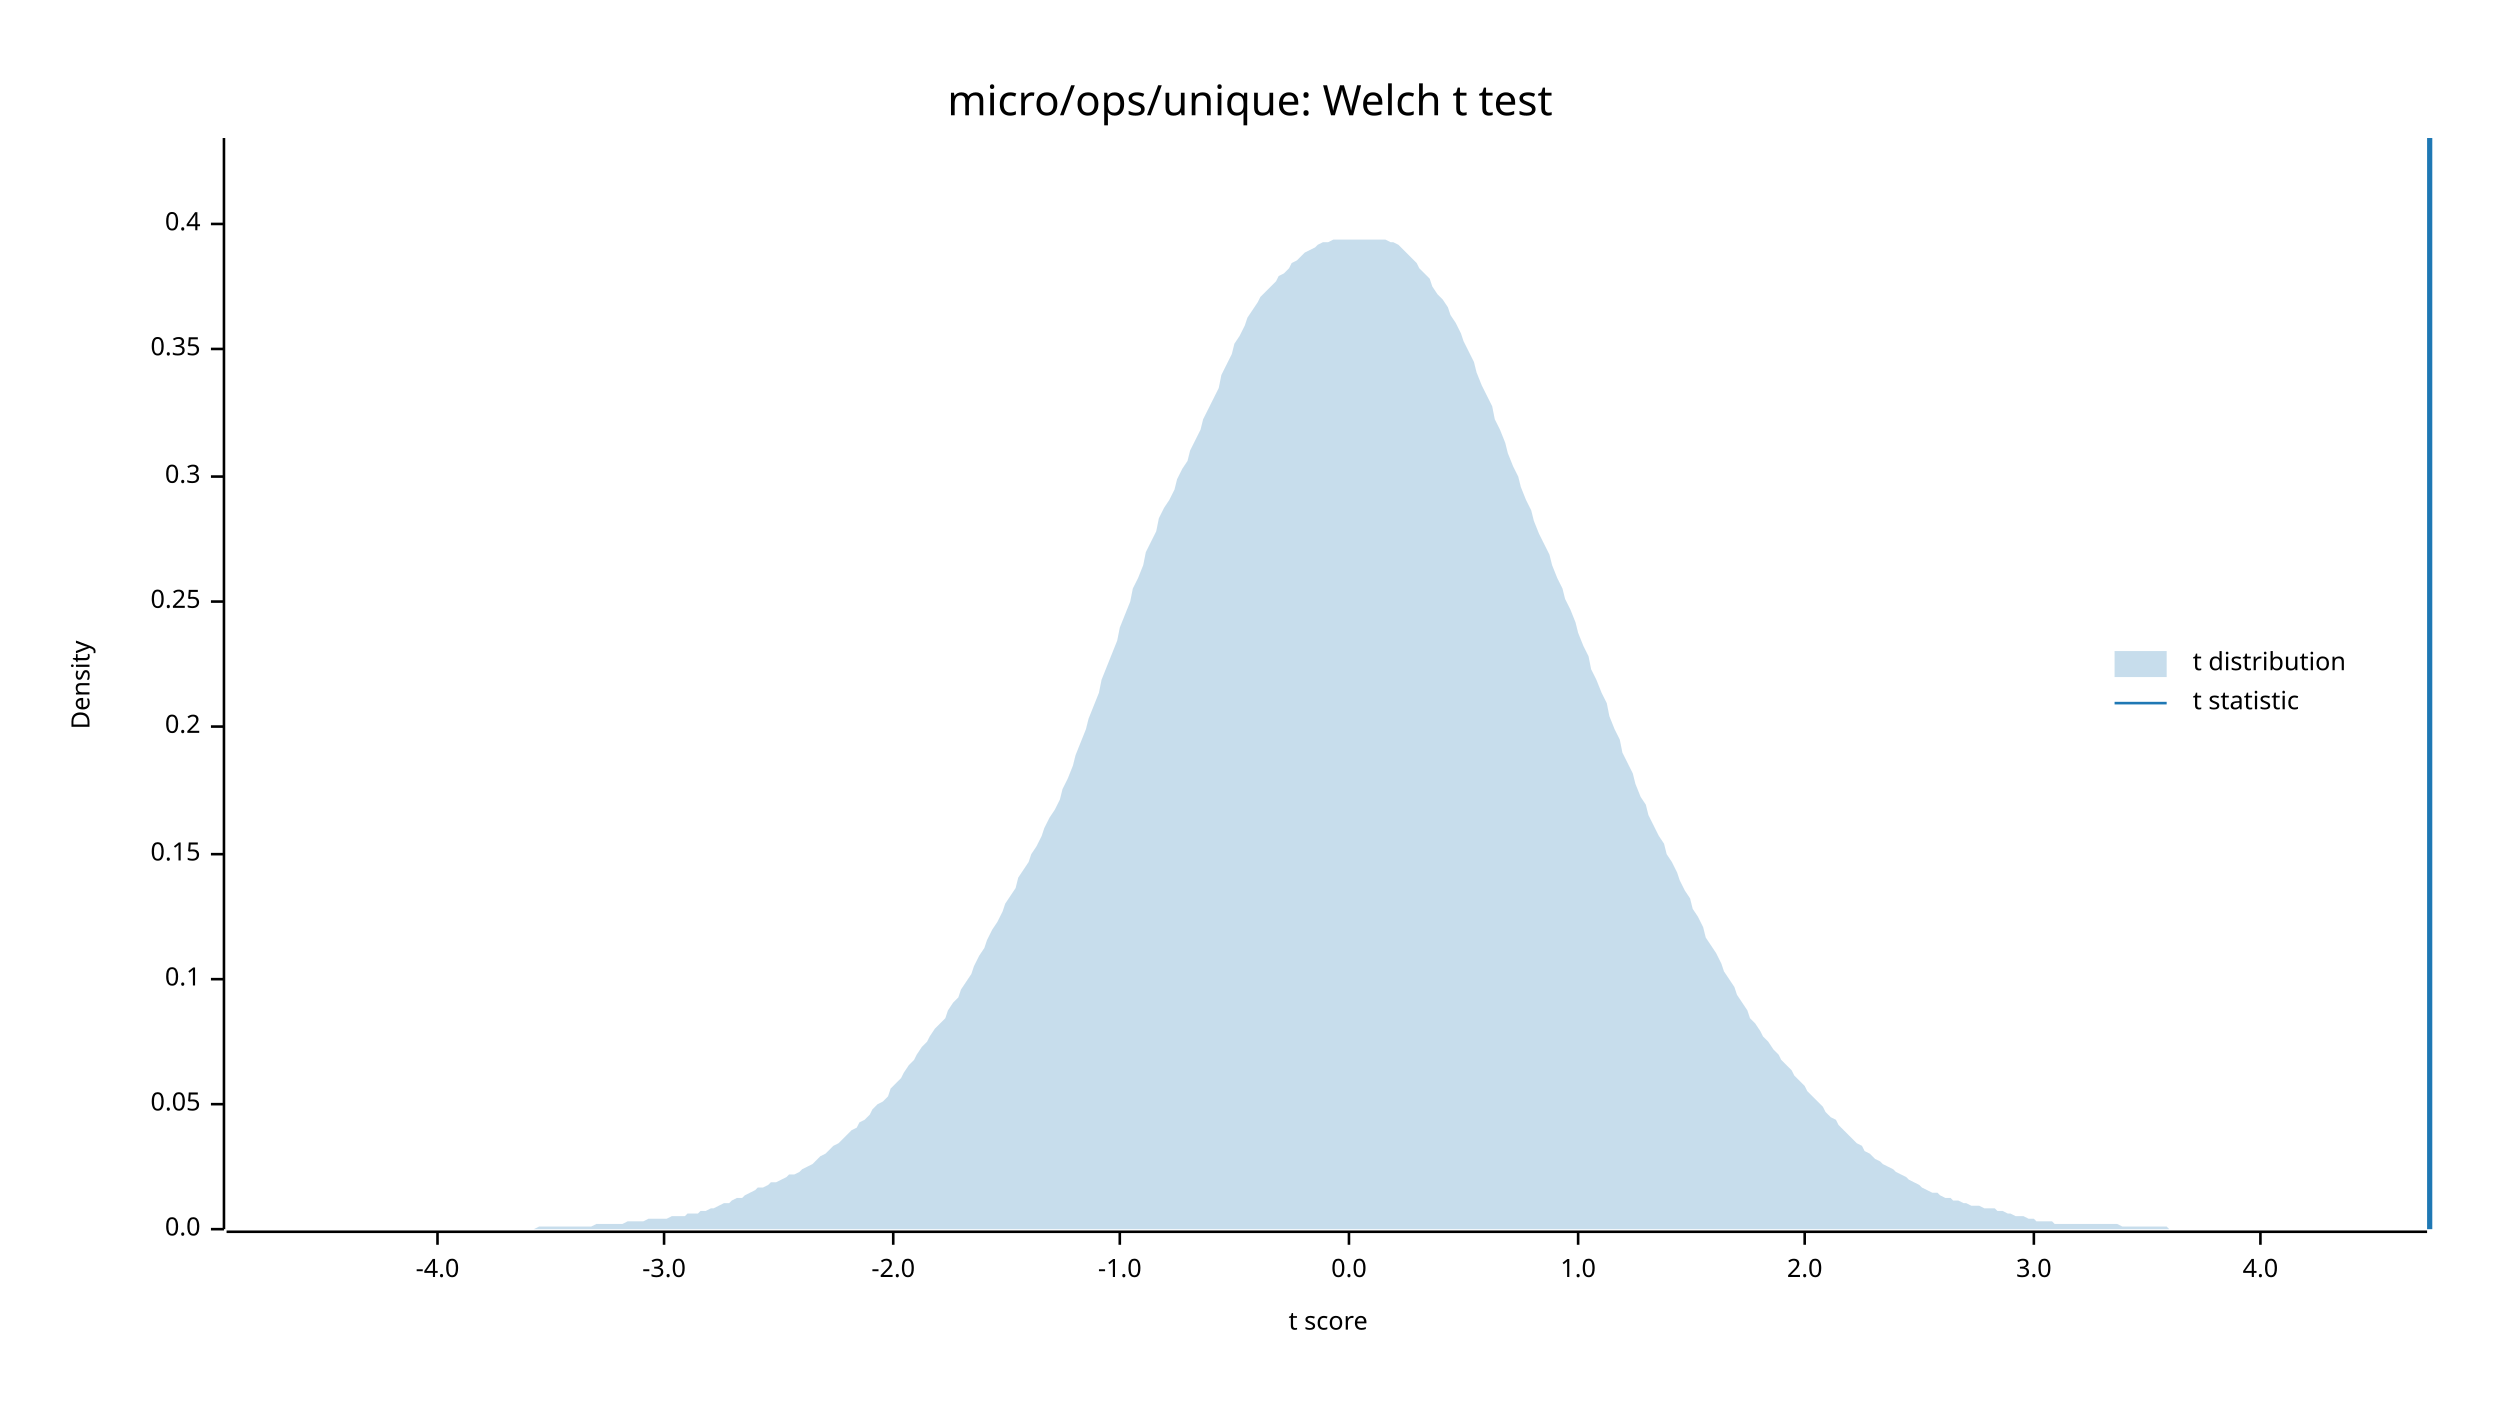
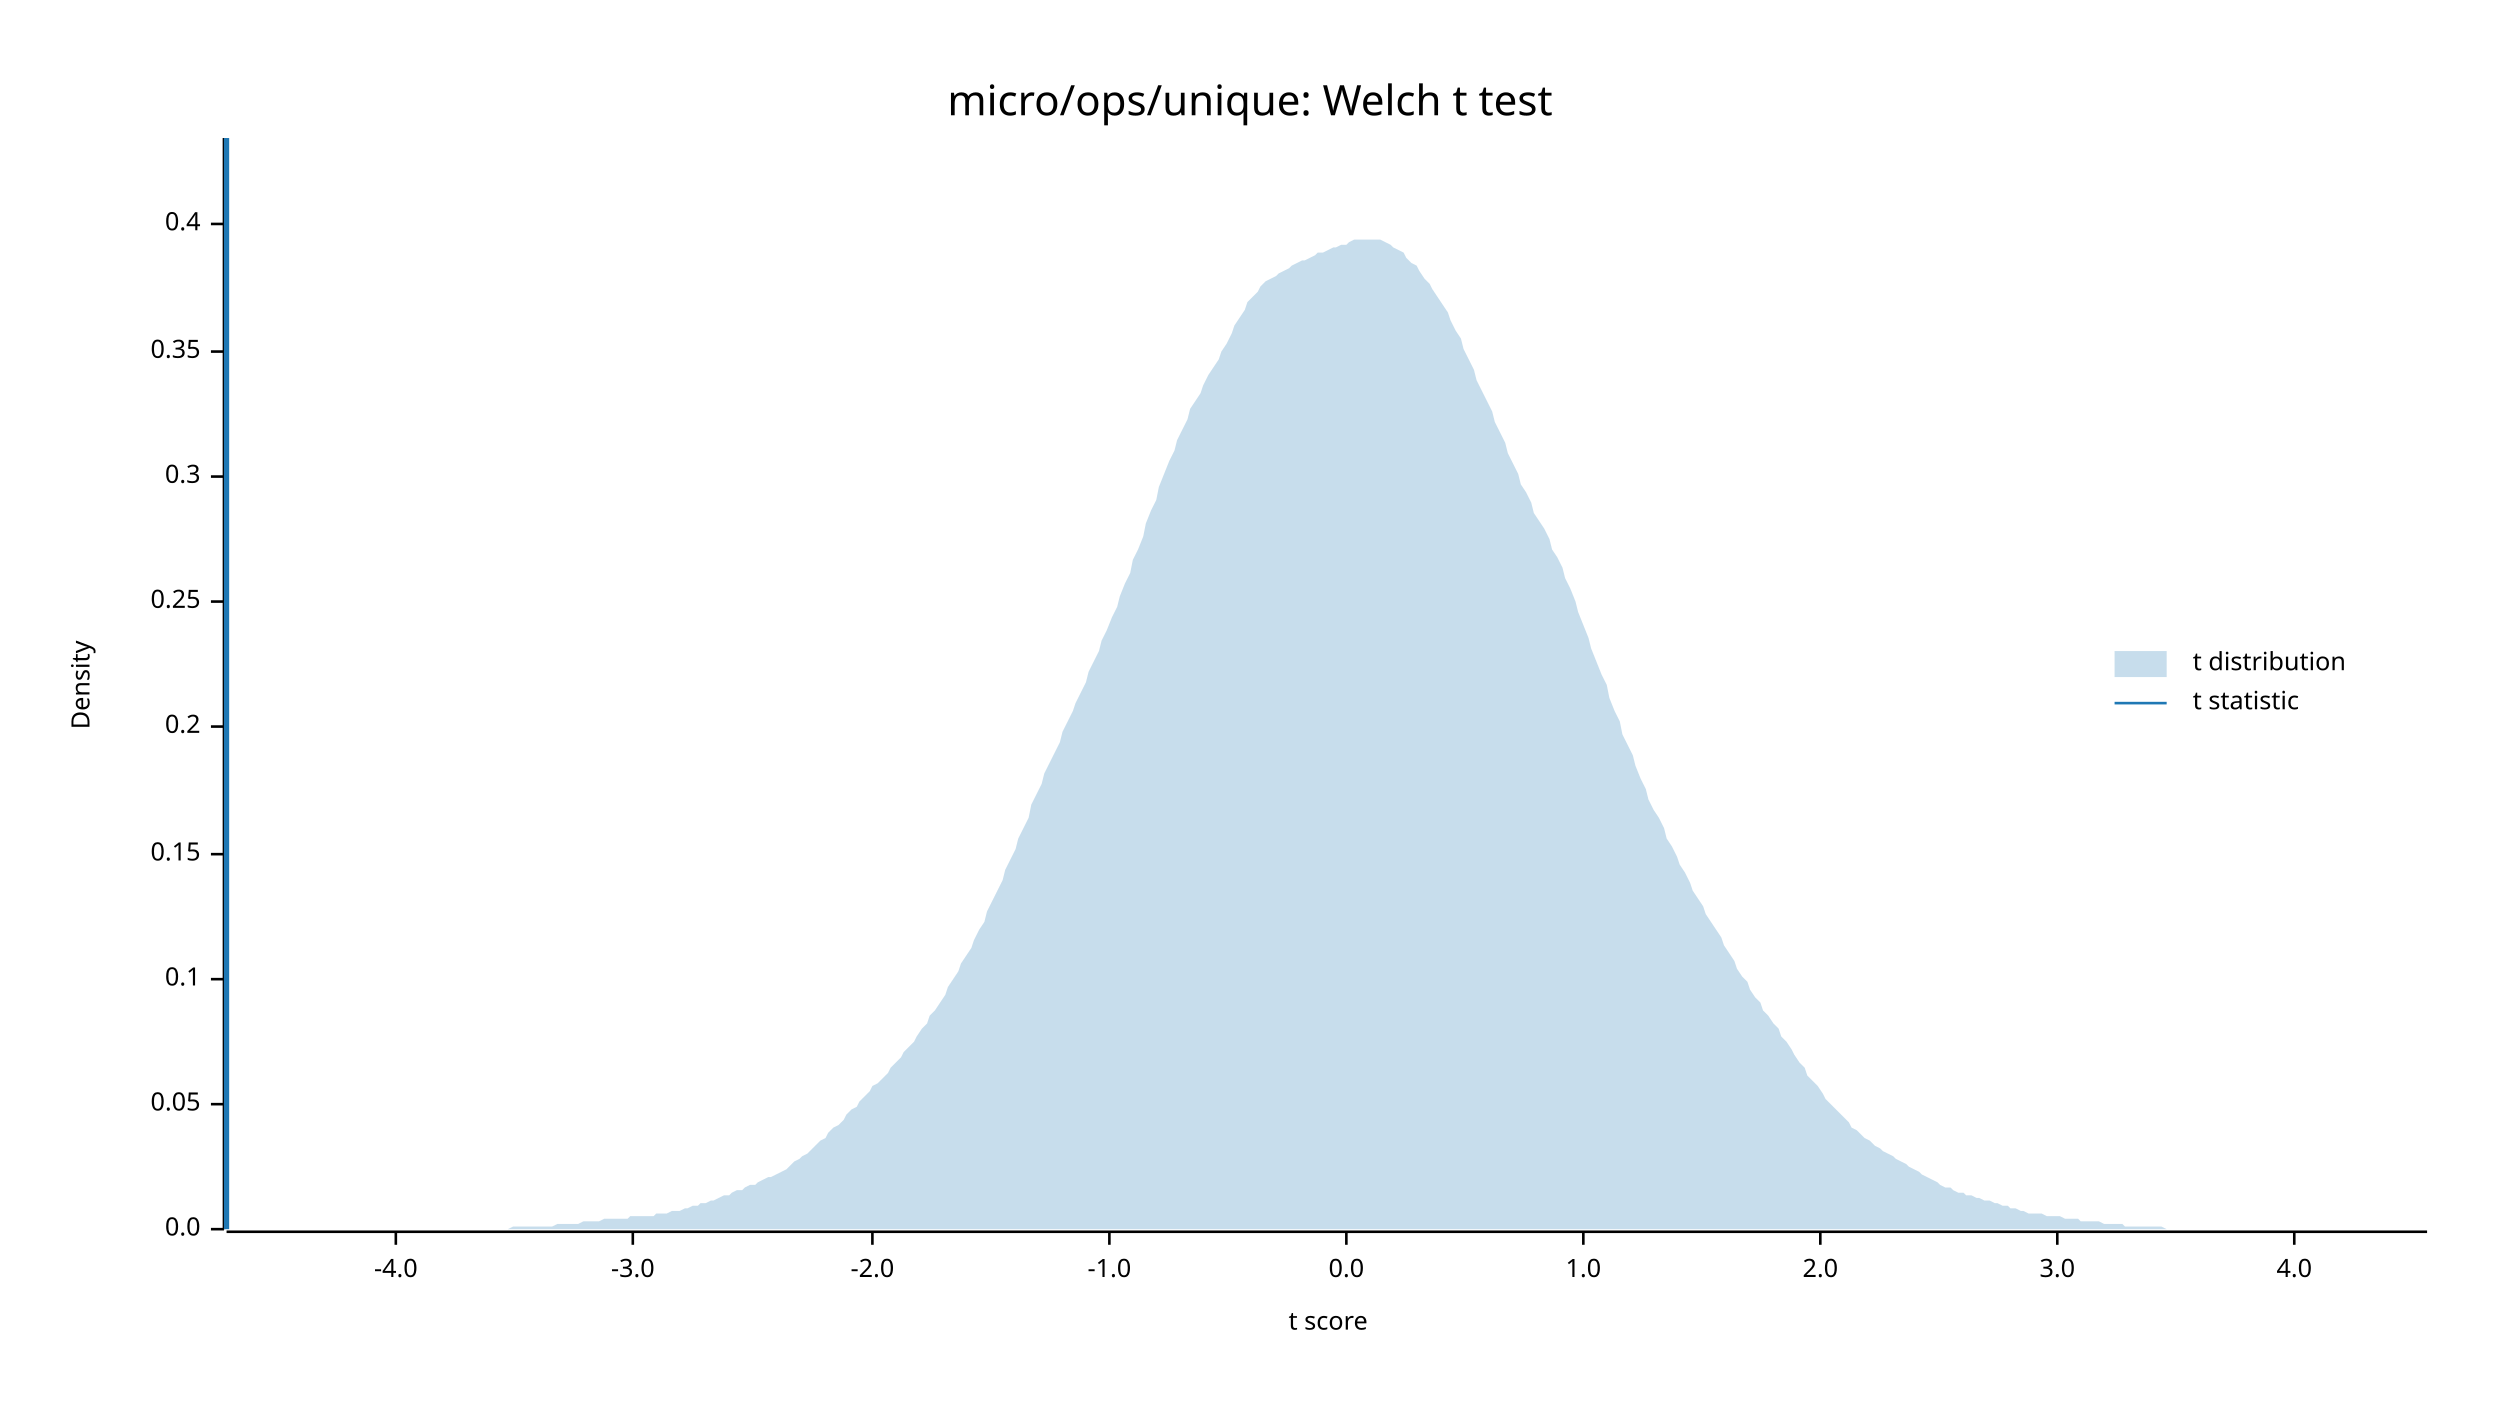
<svg xmlns="http://www.w3.org/2000/svg" width="960" height="540" viewBox="0 0 960 540">
  <text x="480" y="32" dy="0.76em" text-anchor="middle" font-family="sans-serif" font-size="16.129" opacity="1" fill="#000000">
micro/ops/unique: Welch t test
</text>
  <text x="27" y="263" dy="0.76em" text-anchor="middle" font-family="sans-serif" font-size="9.677" opacity="1" fill="#000000" transform="rotate(270, 27, 263)">
Density
</text>
  <text x="510" y="513" dy="-0.5ex" text-anchor="middle" font-family="sans-serif" font-size="9.677" opacity="1" fill="#000000">
t score
</text>
  <polyline fill="none" opacity="1" stroke="#000000" stroke-width="1" points="86,53 86,472 " />
  <text x="77" y="472" dy="0.5ex" text-anchor="end" font-family="sans-serif" font-size="9.677" opacity="1" fill="#000000">
0.0
</text>
  <polyline fill="none" opacity="1" stroke="#000000" stroke-width="1" points="81,472 86,472 " />
  <text x="77" y="424" dy="0.5ex" text-anchor="end" font-family="sans-serif" font-size="9.677" opacity="1" fill="#000000">
0.05
</text>
  <polyline fill="none" opacity="1" stroke="#000000" stroke-width="1" points="81,424 86,424 " />
  <text x="77" y="376" dy="0.5ex" text-anchor="end" font-family="sans-serif" font-size="9.677" opacity="1" fill="#000000">
0.1
</text>
  <polyline fill="none" opacity="1" stroke="#000000" stroke-width="1" points="81,376 86,376 " />
  <text x="77" y="328" dy="0.5ex" text-anchor="end" font-family="sans-serif" font-size="9.677" opacity="1" fill="#000000">
0.15
</text>
  <polyline fill="none" opacity="1" stroke="#000000" stroke-width="1" points="81,328 86,328 " />
  <text x="77" y="279" dy="0.5ex" text-anchor="end" font-family="sans-serif" font-size="9.677" opacity="1" fill="#000000">
0.2
</text>
  <polyline fill="none" opacity="1" stroke="#000000" stroke-width="1" points="81,279 86,279 " />
  <text x="77" y="231" dy="0.5ex" text-anchor="end" font-family="sans-serif" font-size="9.677" opacity="1" fill="#000000">
0.25
</text>
  <polyline fill="none" opacity="1" stroke="#000000" stroke-width="1" points="81,231 86,231 " />
  <text x="77" y="183" dy="0.5ex" text-anchor="end" font-family="sans-serif" font-size="9.677" opacity="1" fill="#000000">
0.3
</text>
  <polyline fill="none" opacity="1" stroke="#000000" stroke-width="1" points="81,183 86,183 " />
-   <text x="77" y="134" dy="0.5ex" text-anchor="end" font-family="sans-serif" font-size="9.677" opacity="1" fill="#000000">
+   <text x="77" y="135" dy="0.5ex" text-anchor="end" font-family="sans-serif" font-size="9.677" opacity="1" fill="#000000">
0.35
</text>
-   <polyline fill="none" opacity="1" stroke="#000000" stroke-width="1" points="81,134 86,134 " />
+   <polyline fill="none" opacity="1" stroke="#000000" stroke-width="1" points="81,135 86,135 " />
  <text x="77" y="86" dy="0.5ex" text-anchor="end" font-family="sans-serif" font-size="9.677" opacity="1" fill="#000000">
0.4
</text>
  <polyline fill="none" opacity="1" stroke="#000000" stroke-width="1" points="81,86 86,86 " />
  <polyline fill="none" opacity="1" stroke="#000000" stroke-width="1" points="87,473 932,473 " />
-   <text x="168" y="483" dy="0.76em" text-anchor="middle" font-family="sans-serif" font-size="9.677" opacity="1" fill="#000000">
+   <text x="152" y="483" dy="0.76em" text-anchor="middle" font-family="sans-serif" font-size="9.677" opacity="1" fill="#000000">
-4.0
</text>
-   <polyline fill="none" opacity="1" stroke="#000000" stroke-width="1" points="168,473 168,478 " />
-   <text x="255" y="483" dy="0.76em" text-anchor="middle" font-family="sans-serif" font-size="9.677" opacity="1" fill="#000000">
+   <polyline fill="none" opacity="1" stroke="#000000" stroke-width="1" points="152,473 152,478 " />
+   <text x="243" y="483" dy="0.76em" text-anchor="middle" font-family="sans-serif" font-size="9.677" opacity="1" fill="#000000">
-3.0
</text>
-   <polyline fill="none" opacity="1" stroke="#000000" stroke-width="1" points="255,473 255,478 " />
-   <text x="343" y="483" dy="0.76em" text-anchor="middle" font-family="sans-serif" font-size="9.677" opacity="1" fill="#000000">
+   <polyline fill="none" opacity="1" stroke="#000000" stroke-width="1" points="243,473 243,478 " />
+   <text x="335" y="483" dy="0.76em" text-anchor="middle" font-family="sans-serif" font-size="9.677" opacity="1" fill="#000000">
-2.0
</text>
-   <polyline fill="none" opacity="1" stroke="#000000" stroke-width="1" points="343,473 343,478 " />
-   <text x="430" y="483" dy="0.76em" text-anchor="middle" font-family="sans-serif" font-size="9.677" opacity="1" fill="#000000">
+   <polyline fill="none" opacity="1" stroke="#000000" stroke-width="1" points="335,473 335,478 " />
+   <text x="426" y="483" dy="0.76em" text-anchor="middle" font-family="sans-serif" font-size="9.677" opacity="1" fill="#000000">
-1.0
</text>
-   <polyline fill="none" opacity="1" stroke="#000000" stroke-width="1" points="430,473 430,478 " />
-   <text x="518" y="483" dy="0.76em" text-anchor="middle" font-family="sans-serif" font-size="9.677" opacity="1" fill="#000000">
+   <polyline fill="none" opacity="1" stroke="#000000" stroke-width="1" points="426,473 426,478 " />
+   <text x="517" y="483" dy="0.76em" text-anchor="middle" font-family="sans-serif" font-size="9.677" opacity="1" fill="#000000">
0.0
</text>
-   <polyline fill="none" opacity="1" stroke="#000000" stroke-width="1" points="518,473 518,478 " />
-   <text x="606" y="483" dy="0.76em" text-anchor="middle" font-family="sans-serif" font-size="9.677" opacity="1" fill="#000000">
+   <polyline fill="none" opacity="1" stroke="#000000" stroke-width="1" points="517,473 517,478 " />
+   <text x="608" y="483" dy="0.76em" text-anchor="middle" font-family="sans-serif" font-size="9.677" opacity="1" fill="#000000">
1.0
</text>
-   <polyline fill="none" opacity="1" stroke="#000000" stroke-width="1" points="606,473 606,478 " />
-   <text x="693" y="483" dy="0.76em" text-anchor="middle" font-family="sans-serif" font-size="9.677" opacity="1" fill="#000000">
+   <polyline fill="none" opacity="1" stroke="#000000" stroke-width="1" points="608,473 608,478 " />
+   <text x="699" y="483" dy="0.76em" text-anchor="middle" font-family="sans-serif" font-size="9.677" opacity="1" fill="#000000">
2.0
</text>
-   <polyline fill="none" opacity="1" stroke="#000000" stroke-width="1" points="693,473 693,478 " />
-   <text x="781" y="483" dy="0.76em" text-anchor="middle" font-family="sans-serif" font-size="9.677" opacity="1" fill="#000000">
+   <polyline fill="none" opacity="1" stroke="#000000" stroke-width="1" points="699,473 699,478 " />
+   <text x="790" y="483" dy="0.76em" text-anchor="middle" font-family="sans-serif" font-size="9.677" opacity="1" fill="#000000">
3.0
</text>
-   <polyline fill="none" opacity="1" stroke="#000000" stroke-width="1" points="781,473 781,478 " />
-   <text x="868" y="483" dy="0.76em" text-anchor="middle" font-family="sans-serif" font-size="9.677" opacity="1" fill="#000000">
+   <polyline fill="none" opacity="1" stroke="#000000" stroke-width="1" points="790,473 790,478 " />
+   <text x="881" y="483" dy="0.76em" text-anchor="middle" font-family="sans-serif" font-size="9.677" opacity="1" fill="#000000">
4.0
</text>
-   <polyline fill="none" opacity="1" stroke="#000000" stroke-width="1" points="868,473 868,478 " />
-   <polygon opacity="0.25" fill="#1F78B4" points="87,472 88,472 90,472 92,472 93,472 95,472 97,472 98,472 100,472 102,472 103,472 105,472 107,472 109,472 110,472 112,472 114,472 115,472 117,472 119,472 120,472 122,472 124,472 125,472 127,472 129,472 131,472 132,472 134,472 136,472 137,472 139,472 141,472 142,472 144,472 146,472 147,472 149,472 151,472 153,472 154,472 156,472 158,472 159,472 161,472 163,472 164,472 166,472 168,472 169,472 171,472 173,472 175,472 176,472 178,472 180,472 181,472 183,472 185,472 186,472 188,472 190,472 191,472 193,472 195,472 197,472 198,472 200,472 202,472 203,472 205,472 207,471 208,471 210,471 212,471 214,471 215,471 217,471 219,471 220,471 222,471 224,471 225,471 227,471 229,470 230,470 232,470 234,470 236,470 237,470 239,470 241,469 242,469 244,469 246,469 247,469 249,468 251,468 252,468 254,468 256,468 258,467 259,467 261,467 263,467 264,466 266,466 268,466 269,465 271,465 273,464 274,464 276,463 278,462 280,462 281,461 283,460 285,460 286,459 288,458 290,457 291,456 293,456 295,455 296,454 298,454 300,453 302,452 303,451 305,451 307,450 308,449 310,448 312,447 313,446 315,444 317,443 318,442 320,440 322,439 324,437 325,436 327,434 329,433 330,431 332,430 334,428 335,426 337,424 339,423 341,421 342,418 344,416 346,414 347,412 349,409 351,407 352,405 354,402 356,400 357,398 359,395 361,393 363,391 364,388 366,385 368,383 369,380 371,377 373,374 374,371 376,367 378,364 379,361 381,357 383,354 385,350 386,347 388,344 390,341 391,337 393,334 395,331 396,328 398,325 400,321 401,318 403,314 405,311 407,307 408,303 410,299 412,294 413,290 415,285 417,280 418,276 420,271 422,266 423,261 425,256 427,251 429,246 430,241 432,236 434,231 435,226 437,222 439,217 440,212 442,208 444,204 445,199 447,195 449,192 451,188 452,184 454,180 456,177 457,173 459,169 461,165 462,161 464,157 466,153 468,149 469,144 471,140 473,136 474,132 476,129 478,125 479,122 481,119 483,116 484,114 486,112 488,110 490,108 491,106 493,105 495,103 496,101 498,100 500,98 501,97 503,96 505,95 506,94 508,93 510,93 512,92 513,92 515,92 517,92 518,92 520,92 522,92 523,92 525,92 527,92 528,92 530,92 532,92 534,93 535,93 537,94 539,96 540,97 542,99 544,101 545,103 547,105 549,107 550,110 552,113 554,115 556,118 557,121 559,124 561,128 562,131 564,135 566,139 567,143 569,148 571,152 573,156 574,161 576,165 578,170 579,174 581,179 583,183 584,187 586,192 588,196 589,200 591,205 593,209 595,213 596,217 598,222 600,226 601,230 603,234 605,239 606,243 608,248 610,252 611,257 613,261 615,266 617,270 618,275 620,280 622,284 623,289 625,293 627,297 628,301 630,306 632,309 633,313 635,317 637,321 639,324 640,328 642,331 644,335 645,338 647,342 649,345 650,349 652,352 654,356 655,360 657,363 659,366 661,370 662,373 664,376 666,379 667,382 669,385 671,388 672,391 674,393 676,396 677,398 679,400 681,403 683,405 684,407 686,409 688,411 689,413 691,415 693,417 694,419 696,421 698,423 700,425 701,427 703,429 705,430 706,432 708,434 710,436 711,437 713,439 715,440 716,442 718,443 720,445 722,446 723,447 725,448 727,449 728,450 730,451 732,452 733,453 735,454 737,455 738,456 740,457 742,458 744,458 745,459 747,460 749,460 750,461 752,461 754,462 755,462 757,463 759,463 760,463 762,464 764,464 766,464 767,465 769,465 771,466 772,466 774,467 776,467 777,467 779,468 781,468 782,469 784,469 786,469 788,469 789,470 791,470 793,470 794,470 796,470 798,470 799,470 801,470 803,470 804,470 806,470 808,470 810,470 811,470 813,470 815,471 816,471 818,471 820,471 821,471 823,471 825,471 827,471 828,471 830,471 832,471 833,472 835,472 837,472 838,472 840,472 842,472 843,472 845,472 847,472 849,472 850,472 852,472 854,472 855,472 857,472 859,472 860,472 862,472 864,472 865,472 867,472 869,472 871,472 872,472 874,472 876,472 877,472 879,472 881,472 882,472 884,472 886,472 887,472 889,472 891,472 893,472 894,472 896,472 898,472 899,472 901,472 903,472 904,472 906,472 908,472 909,472 911,472 913,472 915,472 916,472 918,472 920,472 921,472 923,472 925,472 926,472 928,472 930,472 932,472 932,472 87,472 " />
-   <polyline fill="none" opacity="1" stroke="#1F78B4" stroke-width="2" points="933,472 933,53 " />
+   <polyline fill="none" opacity="1" stroke="#000000" stroke-width="1" points="881,473 881,478 " />
+   <polygon opacity="0.25" fill="#1F78B4" points="87,472 88,472 90,472 92,472 93,472 95,472 97,472 98,472 100,472 102,472 103,472 105,472 107,472 109,472 110,472 112,472 114,472 115,472 117,472 119,472 120,472 122,472 124,472 125,472 127,472 129,472 131,472 132,472 134,472 136,472 137,472 139,472 141,472 142,472 144,472 146,472 147,472 149,472 151,472 153,472 154,472 156,472 158,472 159,472 161,472 163,472 164,472 166,472 168,472 169,472 171,472 173,472 175,472 176,472 178,472 180,472 181,472 183,472 185,472 186,472 188,472 190,472 191,472 193,472 195,472 197,471 198,471 200,471 202,471 203,471 205,471 207,471 208,471 210,471 212,471 214,470 215,470 217,470 219,470 220,470 222,470 224,469 225,469 227,469 229,469 230,469 232,468 234,468 236,468 237,468 239,468 241,468 242,467 244,467 246,467 247,467 249,467 251,467 252,466 254,466 256,466 258,465 259,465 261,465 263,464 264,464 266,463 268,463 269,462 271,462 273,461 274,461 276,460 278,459 280,459 281,458 283,457 285,457 286,456 288,455 290,455 291,454 293,453 295,452 296,452 298,451 300,450 302,449 303,448 305,446 307,445 308,444 310,443 312,441 313,440 315,438 317,437 318,435 320,433 322,432 324,430 325,428 327,426 329,425 330,423 332,421 334,419 335,417 337,416 339,414 341,412 342,410 344,408 346,406 347,404 349,402 351,400 352,398 354,395 356,393 357,390 359,388 361,385 363,382 364,379 366,376 368,373 369,370 371,367 373,364 374,361 376,357 378,354 379,350 381,346 383,342 385,338 386,334 388,330 390,326 391,322 393,318 395,314 396,309 398,305 400,301 401,297 403,293 405,289 407,285 408,281 410,277 412,273 413,270 415,266 417,262 418,258 420,254 422,250 423,246 425,242 427,237 429,233 430,229 432,224 434,220 435,215 437,211 439,206 440,201 442,196 444,192 445,187 447,182 449,177 451,173 452,169 454,165 456,161 457,157 459,154 461,151 462,148 464,144 466,141 468,138 469,135 471,132 473,128 474,125 476,122 478,119 479,116 481,114 483,112 484,110 486,108 488,107 490,106 491,105 493,104 495,103 496,102 498,101 500,100 501,100 503,99 505,98 506,97 508,97 510,96 512,95 513,95 515,94 517,94 518,93 520,92 522,92 523,92 525,92 527,92 528,92 530,92 532,93 534,94 535,95 537,96 539,97 540,99 542,101 544,102 545,104 547,107 549,109 550,111 552,114 554,117 556,120 557,123 559,127 561,130 562,134 564,138 566,142 567,146 569,150 571,154 573,158 574,162 576,166 578,170 579,174 581,178 583,182 584,186 586,189 588,193 589,197 591,200 593,203 595,207 596,211 598,214 600,218 601,222 603,226 605,231 606,235 608,240 610,245 611,249 613,254 615,259 617,263 618,268 620,273 622,277 623,282 625,286 627,290 628,294 630,299 632,303 633,307 635,311 637,314 639,318 640,322 642,325 644,329 645,332 647,335 649,339 650,342 652,345 654,348 655,351 657,354 659,357 661,360 662,363 664,366 666,369 667,372 669,375 671,377 672,380 674,383 676,385 677,388 679,390 681,393 683,395 684,398 686,400 688,403 689,405 691,408 693,410 694,413 696,415 698,417 700,420 701,422 703,424 705,426 706,427 708,429 710,431 711,433 713,434 715,436 716,437 718,438 720,440 722,441 723,442 725,443 727,444 728,445 730,446 732,447 733,448 735,449 737,450 738,451 740,452 742,453 744,454 745,455 747,456 749,456 750,457 752,458 754,458 755,459 757,459 759,460 760,460 762,461 764,461 766,462 767,462 769,463 771,463 772,464 774,464 776,465 777,465 779,466 781,466 782,466 784,466 786,467 788,467 789,467 791,467 793,468 794,468 796,468 798,468 799,469 801,469 803,469 804,469 806,469 808,470 810,470 811,470 813,470 815,470 816,471 818,471 820,471 821,471 823,471 825,471 827,471 828,471 830,471 832,472 833,472 835,472 837,472 838,472 840,472 842,472 843,472 845,472 847,472 849,472 850,472 852,472 854,472 855,472 857,472 859,472 860,472 862,472 864,472 865,472 867,472 869,472 871,472 872,472 874,472 876,472 877,472 879,472 881,472 882,472 884,472 886,472 887,472 889,472 891,472 893,472 894,472 896,472 898,472 899,472 901,472 903,472 904,472 906,472 908,472 909,472 911,472 913,472 915,472 916,472 918,472 920,472 921,472 923,472 925,472 926,472 928,472 930,472 932,472 932,472 87,472 " />
+   <polyline fill="none" opacity="1" stroke="#1F78B4" stroke-width="2" points="87,472 87,53 " />
  <text x="842" y="250" dy="0.76em" text-anchor="start" font-family="sans-serif" font-size="9.677" opacity="1" fill="#000000">
t distribution
</text>
  <text x="842" y="265" dy="0.76em" text-anchor="start" font-family="sans-serif" font-size="9.677" opacity="1" fill="#000000">
t statistic
</text>
  <rect x="812" y="250" width="20" height="10" opacity="0.25" fill="#1F78B4" stroke="none" />
  <polyline fill="none" opacity="1" stroke="#1F78B4" stroke-width="1" points="812,270 832,270 " />
</svg>
